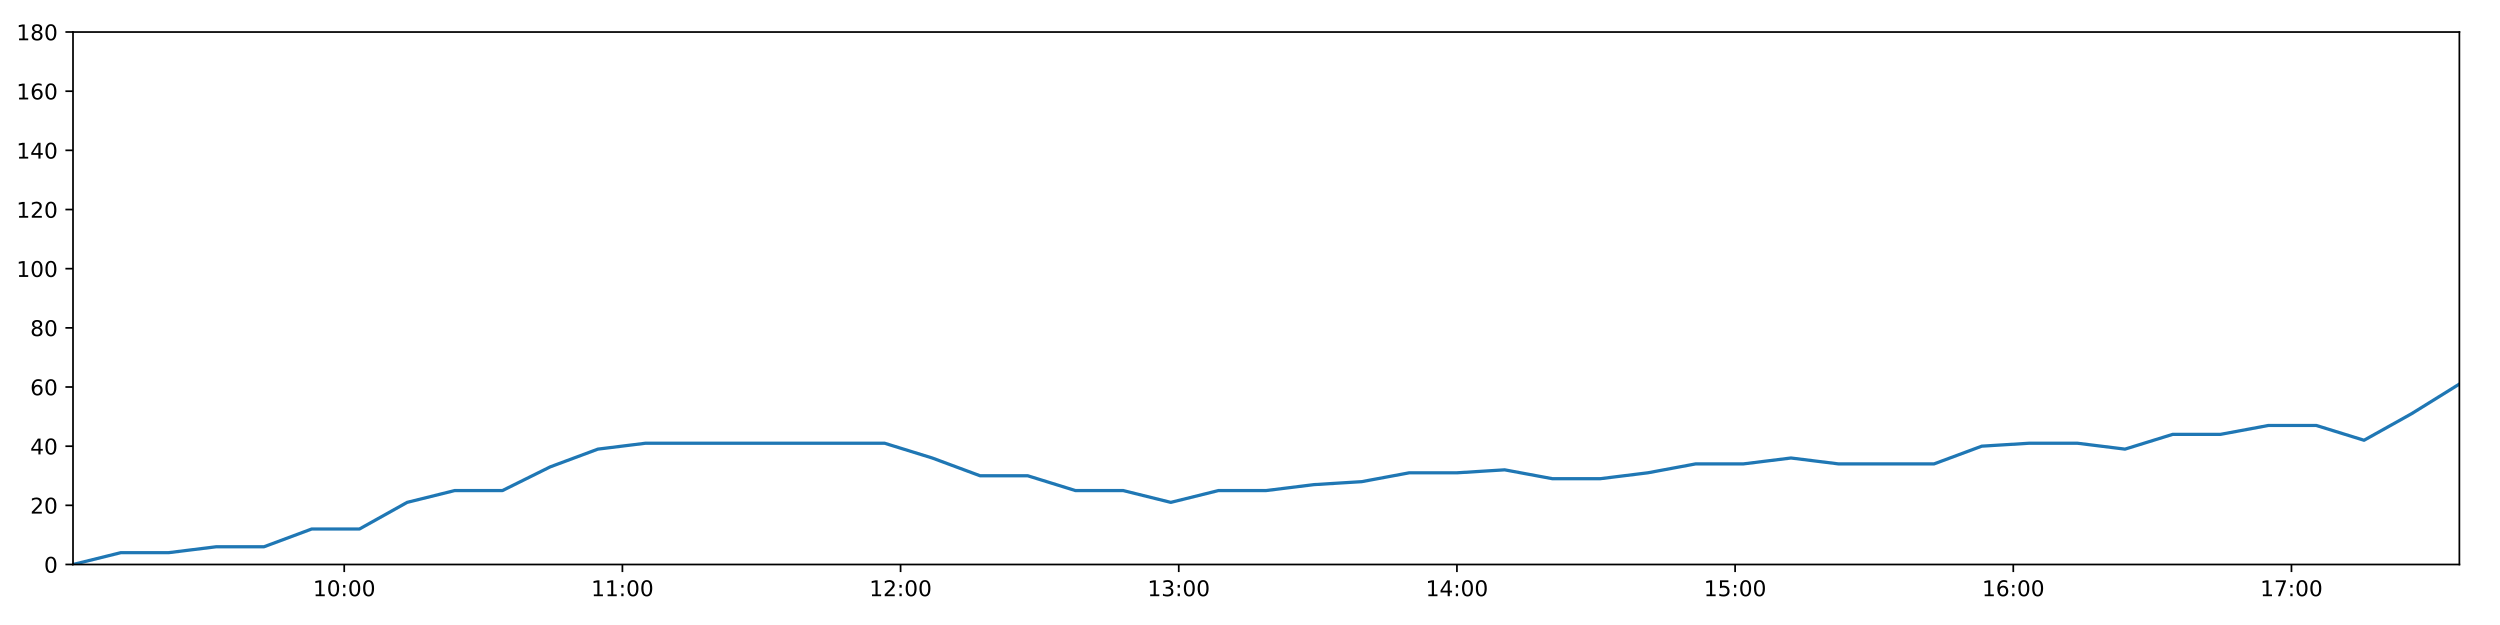
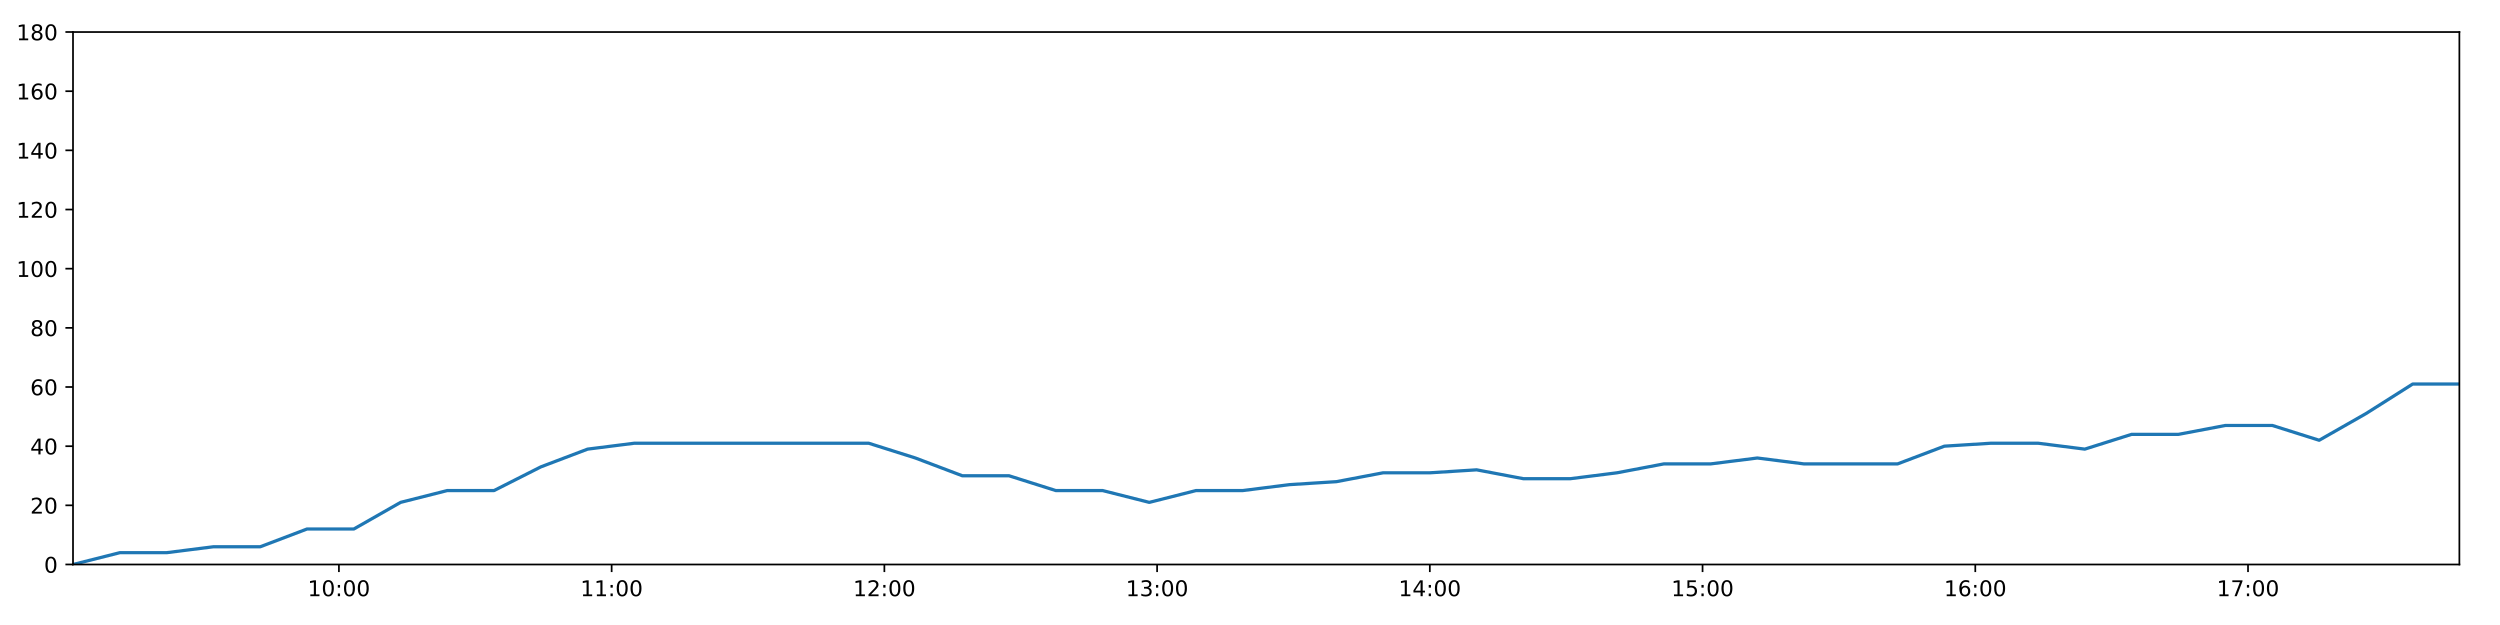
<svg xmlns="http://www.w3.org/2000/svg" xmlns:xlink="http://www.w3.org/1999/xlink" height="288pt" version="1.1" viewBox="0 0 1152 288" width="1152pt">
  <defs>
    <style type="text/css">
*{stroke-linecap:butt;stroke-linejoin:round;}
  </style>
  </defs>
  <g id="figure_1">
    <g id="patch_1">
      <path d="M 0 288  L 1152 288  L 1152 0  L 0 0  z " style="fill:#ffffff;" />
    </g>
    <g id="axes_1">
      <g id="patch_2">
        <path d="M 33.64 260.12  L 1133.28 260.12  L 1133.28 14.76  L 33.64 14.76  z " style="fill:#ffffff;" />
      </g>
      <g id="matplotlib.axis_1">
        <g id="xtick_1">
          <g id="line2d_1">
            <defs>
-               <path d="M 0 0  L 0 3.5  " id="m82a31e797d" style="stroke:#000000;stroke-width:0.8;" />
-             </defs>
-             <g>
-               <use style="stroke:#000000;stroke-width:0.8;" x="158.62" xlink:href="#m82a31e797d" y="260.12" />
+               <path d="M 0 0  L 0 3.5  " id="mca3341f81f" style="stroke:#000000;stroke-width:0.8;" />
+             </defs>
+             <g>
+               <use style="stroke:#000000;stroke-width:0.8;" x="156.173" xlink:href="#mca3341f81f" y="260.12" />
            </g>
          </g>
          <g id="text_1">
            <defs>
              <path d="M 12.406 8.297  L 28.516 8.297  L 28.516 63.922  L 10.984 60.406  L 10.984 69.391  L 28.422 72.906  L 38.281 72.906  L 38.281 8.297  L 54.391 8.297  L 54.391 0  L 12.406 0  z " id="DejaVuSans-49" />
              <path d="M 31.781 66.406  Q 24.172 66.406 20.328 58.906  Q 16.5 51.422 16.5 36.375  Q 16.5 21.391 20.328 13.891  Q 24.172 6.391 31.781 6.391  Q 39.453 6.391 43.281 13.891  Q 47.125 21.391 47.125 36.375  Q 47.125 51.422 43.281 58.906  Q 39.453 66.406 31.781 66.406  z M 31.781 74.219  Q 44.047 74.219 50.516 64.516  Q 56.984 54.828 56.984 36.375  Q 56.984 17.969 50.516 8.266  Q 44.047 -1.422 31.781 -1.422  Q 19.531 -1.422 13.062 8.266  Q 6.594 17.969 6.594 36.375  Q 6.594 54.828 13.062 64.516  Q 19.531 74.219 31.781 74.219  z " id="DejaVuSans-48" />
              <path d="M 11.719 12.406  L 22.016 12.406  L 22.016 0  L 11.719 0  z M 11.719 51.703  L 22.016 51.703  L 22.016 39.312  L 11.719 39.312  z " id="DejaVuSans-58" />
            </defs>
-             <g transform="translate(144.2109 274.7184)scale(0.1 -0.1)">
+             <g transform="translate(141.7635 274.7184)scale(0.1 -0.1)">
              <use xlink:href="#DejaVuSans-49" />
              <use x="63.623" xlink:href="#DejaVuSans-48" />
              <use x="127.246" xlink:href="#DejaVuSans-58" />
              <use x="160.938" xlink:href="#DejaVuSans-48" />
              <use x="224.561" xlink:href="#DejaVuSans-48" />
            </g>
          </g>
        </g>
        <g id="xtick_2">
          <g id="line2d_2">
            <g>
-               <use style="stroke:#000000;stroke-width:0.8;" x="286.804" xlink:href="#m82a31e797d" y="260.12" />
+               <use style="stroke:#000000;stroke-width:0.8;" x="281.846" xlink:href="#mca3341f81f" y="260.12" />
            </g>
          </g>
          <g id="text_2">
-             <g transform="translate(272.3942 274.7184)scale(0.1 -0.1)">
+             <g transform="translate(267.4366 274.7184)scale(0.1 -0.1)">
              <use xlink:href="#DejaVuSans-49" />
              <use x="63.623" xlink:href="#DejaVuSans-49" />
              <use x="127.246" xlink:href="#DejaVuSans-58" />
              <use x="160.938" xlink:href="#DejaVuSans-48" />
              <use x="224.561" xlink:href="#DejaVuSans-48" />
            </g>
          </g>
        </g>
        <g id="xtick_3">
          <g id="line2d_3">
            <g>
-               <use style="stroke:#000000;stroke-width:0.8;" x="414.987" xlink:href="#m82a31e797d" y="260.12" />
+               <use style="stroke:#000000;stroke-width:0.8;" x="407.519" xlink:href="#mca3341f81f" y="260.12" />
            </g>
          </g>
          <g id="text_3">
            <defs>
              <path d="M 19.188 8.297  L 53.609 8.297  L 53.609 0  L 7.328 0  L 7.328 8.297  Q 12.938 14.109 22.625 23.891  Q 32.328 33.688 34.812 36.531  Q 39.547 41.844 41.422 45.531  Q 43.312 49.219 43.312 52.781  Q 43.312 58.594 39.234 62.25  Q 35.156 65.922 28.609 65.922  Q 23.969 65.922 18.812 64.312  Q 13.672 62.703 7.812 59.422  L 7.812 69.391  Q 13.766 71.781 18.938 73  Q 24.125 74.219 28.422 74.219  Q 39.75 74.219 46.484 68.547  Q 53.219 62.891 53.219 53.422  Q 53.219 48.922 51.531 44.891  Q 49.859 40.875 45.406 35.406  Q 44.188 33.984 37.641 27.219  Q 31.109 20.453 19.188 8.297  z " id="DejaVuSans-50" />
            </defs>
-             <g transform="translate(400.5775 274.7184)scale(0.1 -0.1)">
+             <g transform="translate(393.1097 274.7184)scale(0.1 -0.1)">
              <use xlink:href="#DejaVuSans-49" />
              <use x="63.623" xlink:href="#DejaVuSans-50" />
              <use x="127.246" xlink:href="#DejaVuSans-58" />
              <use x="160.938" xlink:href="#DejaVuSans-48" />
              <use x="224.561" xlink:href="#DejaVuSans-48" />
            </g>
          </g>
        </g>
        <g id="xtick_4">
          <g id="line2d_4">
            <g>
-               <use style="stroke:#000000;stroke-width:0.8;" x="543.17" xlink:href="#m82a31e797d" y="260.12" />
+               <use style="stroke:#000000;stroke-width:0.8;" x="533.192" xlink:href="#mca3341f81f" y="260.12" />
            </g>
          </g>
          <g id="text_4">
            <defs>
              <path d="M 40.578 39.312  Q 47.656 37.797 51.625 33  Q 55.609 28.219 55.609 21.188  Q 55.609 10.406 48.188 4.484  Q 40.766 -1.422 27.094 -1.422  Q 22.516 -1.422 17.656 -0.516  Q 12.797 0.391 7.625 2.203  L 7.625 11.719  Q 11.719 9.328 16.594 8.109  Q 21.484 6.891 26.812 6.891  Q 36.078 6.891 40.938 10.547  Q 45.797 14.203 45.797 21.188  Q 45.797 27.641 41.281 31.266  Q 36.766 34.906 28.719 34.906  L 20.219 34.906  L 20.219 43.016  L 29.109 43.016  Q 36.375 43.016 40.234 45.922  Q 44.094 48.828 44.094 54.297  Q 44.094 59.906 40.109 62.906  Q 36.141 65.922 28.719 65.922  Q 24.656 65.922 20.016 65.031  Q 15.375 64.156 9.812 62.312  L 9.812 71.094  Q 15.438 72.656 20.344 73.438  Q 25.25 74.219 29.594 74.219  Q 40.828 74.219 47.359 69.109  Q 53.906 64.016 53.906 55.328  Q 53.906 49.266 50.438 45.094  Q 46.969 40.922 40.578 39.312  z " id="DejaVuSans-51" />
            </defs>
-             <g transform="translate(528.7608 274.7184)scale(0.1 -0.1)">
+             <g transform="translate(518.7828 274.7184)scale(0.1 -0.1)">
              <use xlink:href="#DejaVuSans-49" />
              <use x="63.623" xlink:href="#DejaVuSans-51" />
              <use x="127.246" xlink:href="#DejaVuSans-58" />
              <use x="160.938" xlink:href="#DejaVuSans-48" />
              <use x="224.561" xlink:href="#DejaVuSans-48" />
            </g>
          </g>
        </g>
        <g id="xtick_5">
          <g id="line2d_5">
            <g>
-               <use style="stroke:#000000;stroke-width:0.8;" x="671.353" xlink:href="#m82a31e797d" y="260.12" />
+               <use style="stroke:#000000;stroke-width:0.8;" x="658.865" xlink:href="#mca3341f81f" y="260.12" />
            </g>
          </g>
          <g id="text_5">
            <defs>
              <path d="M 37.797 64.312  L 12.891 25.391  L 37.797 25.391  z M 35.203 72.906  L 47.609 72.906  L 47.609 25.391  L 58.016 25.391  L 58.016 17.188  L 47.609 17.188  L 47.609 0  L 37.797 0  L 37.797 17.188  L 4.891 17.188  L 4.891 26.703  z " id="DejaVuSans-52" />
            </defs>
-             <g transform="translate(656.9441 274.7184)scale(0.1 -0.1)">
+             <g transform="translate(644.456 274.7184)scale(0.1 -0.1)">
              <use xlink:href="#DejaVuSans-49" />
              <use x="63.623" xlink:href="#DejaVuSans-52" />
              <use x="127.246" xlink:href="#DejaVuSans-58" />
              <use x="160.938" xlink:href="#DejaVuSans-48" />
              <use x="224.561" xlink:href="#DejaVuSans-48" />
            </g>
          </g>
        </g>
        <g id="xtick_6">
          <g id="line2d_6">
            <g>
-               <use style="stroke:#000000;stroke-width:0.8;" x="799.537" xlink:href="#m82a31e797d" y="260.12" />
+               <use style="stroke:#000000;stroke-width:0.8;" x="784.538" xlink:href="#mca3341f81f" y="260.12" />
            </g>
          </g>
          <g id="text_6">
            <defs>
              <path d="M 10.797 72.906  L 49.516 72.906  L 49.516 64.594  L 19.828 64.594  L 19.828 46.734  Q 21.969 47.469 24.109 47.828  Q 26.266 48.188 28.422 48.188  Q 40.625 48.188 47.75 41.5  Q 54.891 34.812 54.891 23.391  Q 54.891 11.625 47.562 5.094  Q 40.234 -1.422 26.906 -1.422  Q 22.312 -1.422 17.547 -0.641  Q 12.797 0.141 7.719 1.703  L 7.719 11.625  Q 12.109 9.234 16.797 8.062  Q 21.484 6.891 26.703 6.891  Q 35.156 6.891 40.078 11.328  Q 45.016 15.766 45.016 23.391  Q 45.016 31 40.078 35.438  Q 35.156 39.891 26.703 39.891  Q 22.75 39.891 18.812 39.016  Q 14.891 38.141 10.797 36.281  z " id="DejaVuSans-53" />
            </defs>
-             <g transform="translate(785.1274 274.7184)scale(0.1 -0.1)">
+             <g transform="translate(770.1291 274.7184)scale(0.1 -0.1)">
              <use xlink:href="#DejaVuSans-49" />
              <use x="63.623" xlink:href="#DejaVuSans-53" />
              <use x="127.246" xlink:href="#DejaVuSans-58" />
              <use x="160.938" xlink:href="#DejaVuSans-48" />
              <use x="224.561" xlink:href="#DejaVuSans-48" />
            </g>
          </g>
        </g>
        <g id="xtick_7">
          <g id="line2d_7">
            <g>
-               <use style="stroke:#000000;stroke-width:0.8;" x="927.72" xlink:href="#m82a31e797d" y="260.12" />
+               <use style="stroke:#000000;stroke-width:0.8;" x="910.212" xlink:href="#mca3341f81f" y="260.12" />
            </g>
          </g>
          <g id="text_7">
            <defs>
              <path d="M 33.016 40.375  Q 26.375 40.375 22.484 35.828  Q 18.609 31.297 18.609 23.391  Q 18.609 15.531 22.484 10.953  Q 26.375 6.391 33.016 6.391  Q 39.656 6.391 43.531 10.953  Q 47.406 15.531 47.406 23.391  Q 47.406 31.297 43.531 35.828  Q 39.656 40.375 33.016 40.375  z M 52.594 71.297  L 52.594 62.312  Q 48.875 64.062 45.094 64.984  Q 41.312 65.922 37.594 65.922  Q 27.828 65.922 22.672 59.328  Q 17.531 52.734 16.797 39.406  Q 19.672 43.656 24.016 45.922  Q 28.375 48.188 33.594 48.188  Q 44.578 48.188 50.953 41.516  Q 57.328 34.859 57.328 23.391  Q 57.328 12.156 50.688 5.359  Q 44.047 -1.422 33.016 -1.422  Q 20.359 -1.422 13.672 8.266  Q 6.984 17.969 6.984 36.375  Q 6.984 53.656 15.188 63.938  Q 23.391 74.219 37.203 74.219  Q 40.922 74.219 44.703 73.484  Q 48.484 72.75 52.594 71.297  z " id="DejaVuSans-54" />
            </defs>
-             <g transform="translate(913.3107 274.7184)scale(0.1 -0.1)">
+             <g transform="translate(895.8022 274.7184)scale(0.1 -0.1)">
              <use xlink:href="#DejaVuSans-49" />
              <use x="63.623" xlink:href="#DejaVuSans-54" />
              <use x="127.246" xlink:href="#DejaVuSans-58" />
              <use x="160.938" xlink:href="#DejaVuSans-48" />
              <use x="224.561" xlink:href="#DejaVuSans-48" />
            </g>
          </g>
        </g>
        <g id="xtick_8">
          <g id="line2d_8">
            <g>
-               <use style="stroke:#000000;stroke-width:0.8;" x="1055.903" xlink:href="#m82a31e797d" y="260.12" />
+               <use style="stroke:#000000;stroke-width:0.8;" x="1035.885" xlink:href="#mca3341f81f" y="260.12" />
            </g>
          </g>
          <g id="text_8">
            <defs>
              <path d="M 8.203 72.906  L 55.078 72.906  L 55.078 68.703  L 28.609 0  L 18.312 0  L 43.219 64.594  L 8.203 64.594  z " id="DejaVuSans-55" />
            </defs>
-             <g transform="translate(1041.494 274.7184)scale(0.1 -0.1)">
+             <g transform="translate(1021.475 274.7184)scale(0.1 -0.1)">
              <use xlink:href="#DejaVuSans-49" />
              <use x="63.623" xlink:href="#DejaVuSans-55" />
              <use x="127.246" xlink:href="#DejaVuSans-58" />
              <use x="160.938" xlink:href="#DejaVuSans-48" />
              <use x="224.561" xlink:href="#DejaVuSans-48" />
            </g>
          </g>
        </g>
      </g>
      <g id="matplotlib.axis_2">
        <g id="ytick_1">
          <g id="line2d_9">
            <defs>
-               <path d="M 0 0  L -3.5 0  " id="mfbe6958b56" style="stroke:#000000;stroke-width:0.8;" />
-             </defs>
-             <g>
-               <use style="stroke:#000000;stroke-width:0.8;" x="33.64" xlink:href="#mfbe6958b56" y="260.12" />
+               <path d="M 0 0  L -3.5 0  " id="m769dc8a208" style="stroke:#000000;stroke-width:0.8;" />
+             </defs>
+             <g>
+               <use style="stroke:#000000;stroke-width:0.8;" x="33.64" xlink:href="#m769dc8a208" y="260.12" />
            </g>
          </g>
          <g id="text_9">
            <g transform="translate(20.2775 263.9192)scale(0.1 -0.1)">
              <use xlink:href="#DejaVuSans-48" />
            </g>
          </g>
        </g>
        <g id="ytick_2">
          <g id="line2d_10">
            <g>
-               <use style="stroke:#000000;stroke-width:0.8;" x="33.64" xlink:href="#mfbe6958b56" y="232.858" />
+               <use style="stroke:#000000;stroke-width:0.8;" x="33.64" xlink:href="#m769dc8a208" y="232.858" />
            </g>
          </g>
          <g id="text_10">
            <g transform="translate(13.915 236.657)scale(0.1 -0.1)">
              <use xlink:href="#DejaVuSans-50" />
              <use x="63.623" xlink:href="#DejaVuSans-48" />
            </g>
          </g>
        </g>
        <g id="ytick_3">
          <g id="line2d_11">
            <g>
-               <use style="stroke:#000000;stroke-width:0.8;" x="33.64" xlink:href="#mfbe6958b56" y="205.596" />
+               <use style="stroke:#000000;stroke-width:0.8;" x="33.64" xlink:href="#m769dc8a208" y="205.596" />
            </g>
          </g>
          <g id="text_11">
            <g transform="translate(13.915 209.3948)scale(0.1 -0.1)">
              <use xlink:href="#DejaVuSans-52" />
              <use x="63.623" xlink:href="#DejaVuSans-48" />
            </g>
          </g>
        </g>
        <g id="ytick_4">
          <g id="line2d_12">
            <g>
-               <use style="stroke:#000000;stroke-width:0.8;" x="33.64" xlink:href="#mfbe6958b56" y="178.333" />
+               <use style="stroke:#000000;stroke-width:0.8;" x="33.64" xlink:href="#m769dc8a208" y="178.333" />
            </g>
          </g>
          <g id="text_12">
            <g transform="translate(13.915 182.1326)scale(0.1 -0.1)">
              <use xlink:href="#DejaVuSans-54" />
              <use x="63.623" xlink:href="#DejaVuSans-48" />
            </g>
          </g>
        </g>
        <g id="ytick_5">
          <g id="line2d_13">
            <g>
-               <use style="stroke:#000000;stroke-width:0.8;" x="33.64" xlink:href="#mfbe6958b56" y="151.071" />
+               <use style="stroke:#000000;stroke-width:0.8;" x="33.64" xlink:href="#m769dc8a208" y="151.071" />
            </g>
          </g>
          <g id="text_13">
            <defs>
              <path d="M 31.781 34.625  Q 24.75 34.625 20.719 30.859  Q 16.703 27.094 16.703 20.516  Q 16.703 13.922 20.719 10.156  Q 24.75 6.391 31.781 6.391  Q 38.812 6.391 42.859 10.172  Q 46.922 13.969 46.922 20.516  Q 46.922 27.094 42.891 30.859  Q 38.875 34.625 31.781 34.625  z M 21.922 38.812  Q 15.578 40.375 12.031 44.719  Q 8.5 49.078 8.5 55.328  Q 8.5 64.062 14.719 69.141  Q 20.953 74.219 31.781 74.219  Q 42.672 74.219 48.875 69.141  Q 55.078 64.062 55.078 55.328  Q 55.078 49.078 51.531 44.719  Q 48 40.375 41.703 38.812  Q 48.828 37.156 52.797 32.312  Q 56.781 27.484 56.781 20.516  Q 56.781 9.906 50.312 4.234  Q 43.844 -1.422 31.781 -1.422  Q 19.734 -1.422 13.25 4.234  Q 6.781 9.906 6.781 20.516  Q 6.781 27.484 10.781 32.312  Q 14.797 37.156 21.922 38.812  z M 18.312 54.391  Q 18.312 48.734 21.844 45.562  Q 25.391 42.391 31.781 42.391  Q 38.141 42.391 41.719 45.562  Q 45.312 48.734 45.312 54.391  Q 45.312 60.062 41.719 63.234  Q 38.141 66.406 31.781 66.406  Q 25.391 66.406 21.844 63.234  Q 18.312 60.062 18.312 54.391  z " id="DejaVuSans-56" />
            </defs>
            <g transform="translate(13.915 154.8703)scale(0.1 -0.1)">
              <use xlink:href="#DejaVuSans-56" />
              <use x="63.623" xlink:href="#DejaVuSans-48" />
            </g>
          </g>
        </g>
        <g id="ytick_6">
          <g id="line2d_14">
            <g>
-               <use style="stroke:#000000;stroke-width:0.8;" x="33.64" xlink:href="#mfbe6958b56" y="123.809" />
+               <use style="stroke:#000000;stroke-width:0.8;" x="33.64" xlink:href="#m769dc8a208" y="123.809" />
            </g>
          </g>
          <g id="text_14">
            <g transform="translate(7.5525 127.6081)scale(0.1 -0.1)">
              <use xlink:href="#DejaVuSans-49" />
              <use x="63.623" xlink:href="#DejaVuSans-48" />
              <use x="127.246" xlink:href="#DejaVuSans-48" />
            </g>
          </g>
        </g>
        <g id="ytick_7">
          <g id="line2d_15">
            <g>
-               <use style="stroke:#000000;stroke-width:0.8;" x="33.64" xlink:href="#mfbe6958b56" y="96.547" />
+               <use style="stroke:#000000;stroke-width:0.8;" x="33.64" xlink:href="#m769dc8a208" y="96.547" />
            </g>
          </g>
          <g id="text_15">
            <g transform="translate(7.5525 100.3459)scale(0.1 -0.1)">
              <use xlink:href="#DejaVuSans-49" />
              <use x="63.623" xlink:href="#DejaVuSans-50" />
              <use x="127.246" xlink:href="#DejaVuSans-48" />
            </g>
          </g>
        </g>
        <g id="ytick_8">
          <g id="line2d_16">
            <g>
-               <use style="stroke:#000000;stroke-width:0.8;" x="33.64" xlink:href="#mfbe6958b56" y="69.284" />
+               <use style="stroke:#000000;stroke-width:0.8;" x="33.64" xlink:href="#m769dc8a208" y="69.284" />
            </g>
          </g>
          <g id="text_16">
            <g transform="translate(7.5525 73.08366)scale(0.1 -0.1)">
              <use xlink:href="#DejaVuSans-49" />
              <use x="63.623" xlink:href="#DejaVuSans-52" />
              <use x="127.246" xlink:href="#DejaVuSans-48" />
            </g>
          </g>
        </g>
        <g id="ytick_9">
          <g id="line2d_17">
            <g>
-               <use style="stroke:#000000;stroke-width:0.8;" x="33.64" xlink:href="#mfbe6958b56" y="42.022" />
+               <use style="stroke:#000000;stroke-width:0.8;" x="33.64" xlink:href="#m769dc8a208" y="42.022" />
            </g>
          </g>
          <g id="text_17">
            <g transform="translate(7.5525 45.82144)scale(0.1 -0.1)">
              <use xlink:href="#DejaVuSans-49" />
              <use x="63.623" xlink:href="#DejaVuSans-54" />
              <use x="127.246" xlink:href="#DejaVuSans-48" />
            </g>
          </g>
        </g>
        <g id="ytick_10">
          <g id="line2d_18">
            <g>
-               <use style="stroke:#000000;stroke-width:0.8;" x="33.64" xlink:href="#mfbe6958b56" y="14.76" />
+               <use style="stroke:#000000;stroke-width:0.8;" x="33.64" xlink:href="#m769dc8a208" y="14.76" />
            </g>
          </g>
          <g id="text_18">
            <g transform="translate(7.5525 18.55922)scale(0.1 -0.1)">
              <use xlink:href="#DejaVuSans-49" />
              <use x="63.623" xlink:href="#DejaVuSans-56" />
              <use x="127.246" xlink:href="#DejaVuSans-48" />
            </g>
          </g>
        </g>
      </g>
      <g id="line2d_19">
-         <path clip-path="url(#pe871a7aaf9)" d="M 33.64 260.12  L 55.676 254.668  L 77.692 254.668  L 99.697 251.941  L 121.661 251.941  L 143.623 243.763  L 165.632 243.763  L 187.602 231.495  L 209.565 226.042  L 231.548 226.042  L 253.526 215.137  L 275.494 206.959  L 297.51 204.232  L 319.564 204.232  L 341.574 204.232  L 363.552 204.232  L 385.566 204.232  L 407.591 204.232  L 429.573 211.048  L 451.594 219.227  L 473.557 219.227  L 495.519 226.042  L 517.527 226.042  L 539.497 231.495  L 561.493 226.042  L 583.496 226.042  L 605.469 223.316  L 627.436 221.953  L 649.4 217.864  L 671.367 217.864  L 693.352 216.5  L 715.351 220.59  L 737.315 220.59  L 759.333 217.864  L 781.303 213.774  L 803.267 213.774  L 825.275 211.048  L 847.247 213.774  L 869.207 213.774  L 891.177 213.774  L 913.186 205.596  L 935.168 204.232  L 957.182 204.232  L 979.191 206.959  L 1001.204 200.143  L 1023.248 200.143  L 1045.268 196.054  L 1067.337 196.054  L 1089.347 202.869  L 1111.311 190.601  L 1133.28 176.97  " style="fill:none;stroke:#1f77b4;stroke-linecap:square;stroke-width:1.5;" />
+         <path clip-path="url(#pf9df982cad)" d="M 33.64 260.12  L 55.245 254.668  L 76.829 254.668  L 98.403 251.941  L 119.937 251.941  L 141.469 243.763  L 163.047 243.763  L 184.587 231.495  L 206.12 226.042  L 227.672 226.042  L 249.22 215.137  L 270.758 206.959  L 292.342 204.232  L 313.965 204.232  L 335.544 204.232  L 357.092 204.232  L 378.674 204.232  L 400.268 204.232  L 421.819 211.048  L 443.41 219.227  L 464.942 219.227  L 486.475 226.042  L 508.051 226.042  L 529.591 231.495  L 551.156 226.042  L 572.728 226.042  L 594.271 223.316  L 615.807 221.953  L 637.342 217.864  L 658.879 217.864  L 680.433 216.5  L 702.002 220.59  L 723.535 220.59  L 745.122 217.864  L 766.662 213.774  L 788.196 213.774  L 809.772 211.048  L 831.314 213.774  L 852.845 213.774  L 874.384 213.774  L 895.962 205.596  L 917.514 204.232  L 939.096 204.232  L 960.675 206.959  L 982.256 200.143  L 1003.869 200.143  L 1025.457 196.054  L 1047.094 196.054  L 1068.673 202.869  L 1090.208 190.601  L 1111.746 176.97  L 1133.28 176.97  " style="fill:none;stroke:#1f77b4;stroke-linecap:square;stroke-width:1.5;" />
      </g>
      <g id="patch_3">
        <path d="M 33.64 260.12  L 33.64 14.76  " style="fill:none;stroke:#000000;stroke-linecap:square;stroke-linejoin:miter;stroke-width:0.8;" />
      </g>
      <g id="patch_4">
        <path d="M 1133.28 260.12  L 1133.28 14.76  " style="fill:none;stroke:#000000;stroke-linecap:square;stroke-linejoin:miter;stroke-width:0.8;" />
      </g>
      <g id="patch_5">
        <path d="M 33.64 260.12  L 1133.28 260.12  " style="fill:none;stroke:#000000;stroke-linecap:square;stroke-linejoin:miter;stroke-width:0.8;" />
      </g>
      <g id="patch_6">
        <path d="M 33.64 14.76  L 1133.28 14.76  " style="fill:none;stroke:#000000;stroke-linecap:square;stroke-linejoin:miter;stroke-width:0.8;" />
      </g>
    </g>
  </g>
  <defs>
-     <clipPath id="pe871a7aaf9">
+     <clipPath id="pf9df982cad">
      <rect height="245.36" width="1099.64" x="33.64" y="14.76" />
    </clipPath>
  </defs>
</svg>
